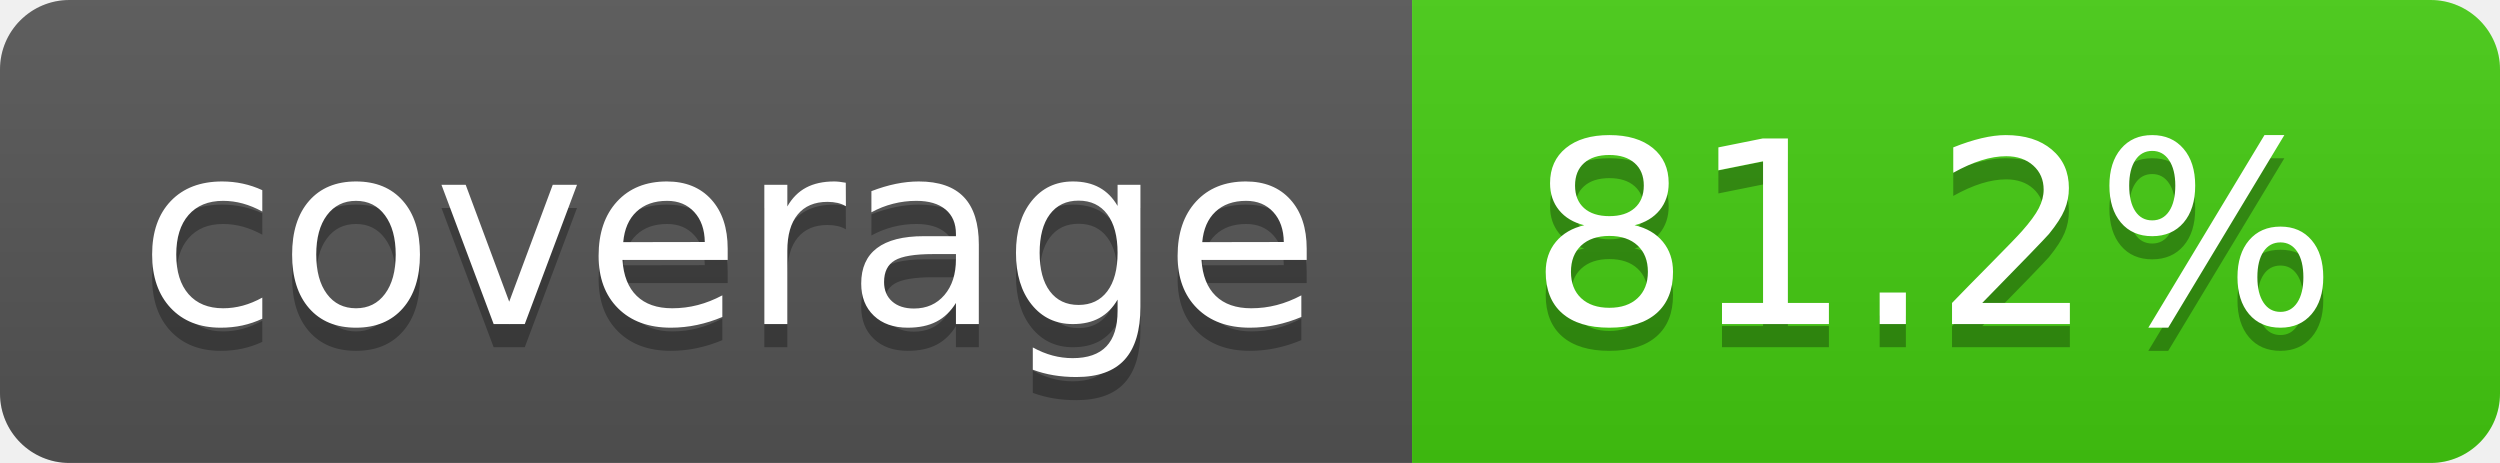
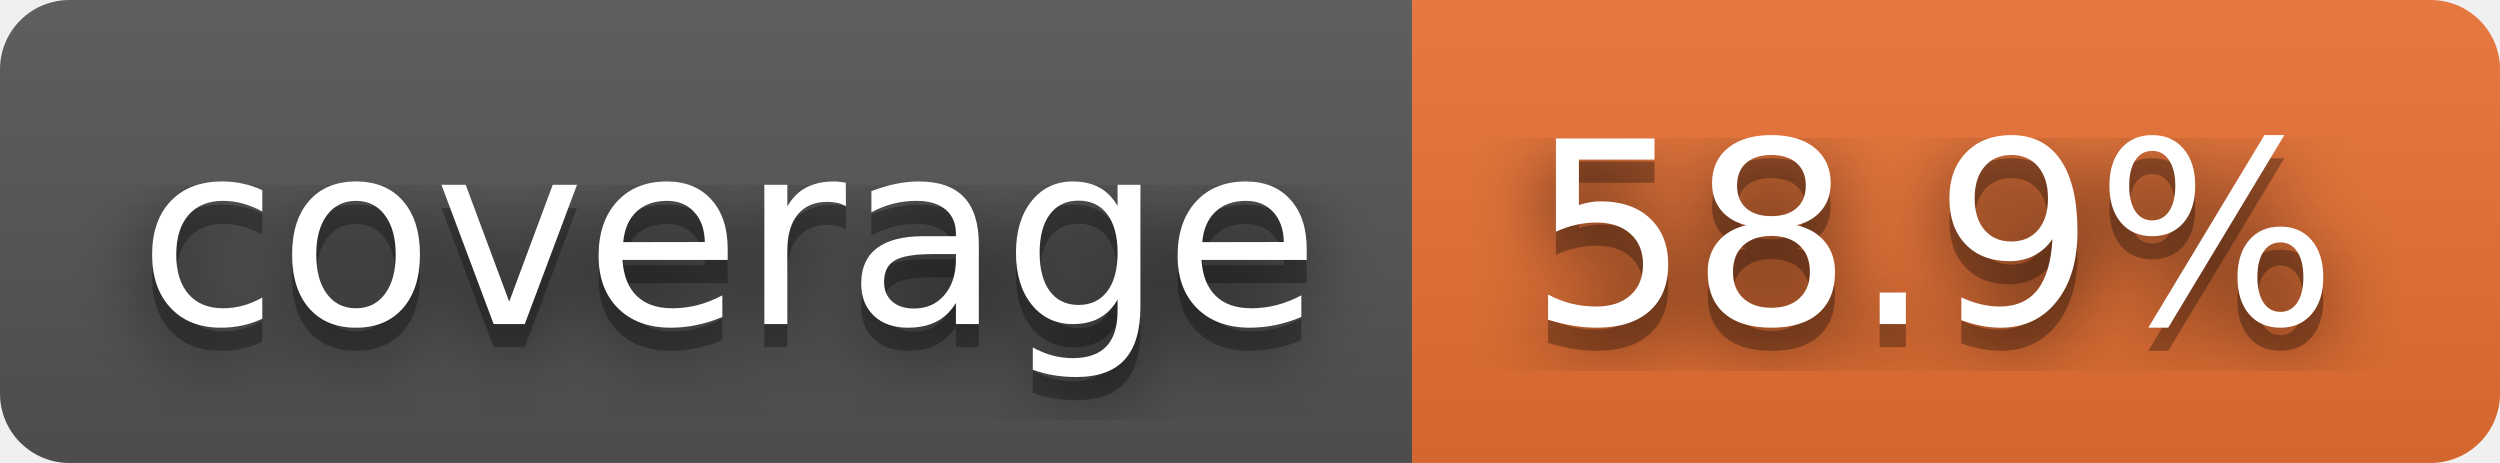
- <svg xmlns="http://www.w3.org/2000/svg" width="108" height="20" role="img" aria-label="coverage: 81.2%">
+ <svg xmlns="http://www.w3.org/2000/svg" width="108" height="20" role="img" aria-label="coverage: 58.9%">
+   <filter id="blur">
+     <feGaussianBlur stdDeviation="16" />
+   </filter>
  <linearGradient id="s" x2="0" y2="100%">
    <stop offset="0" stop-color="#bbb" stop-opacity=".1" />
    <stop offset="1" stop-opacity=".1" />
  </linearGradient>
  <clipPath id="r">
-     <rect width="108" height="20" rx="3" fill="#fff" />
+     <rect width="108" height="20" rx="3" />
  </clipPath>
  <g clip-path="url(#r)">
    <rect width="61" height="20" fill="#555" />
-     <rect x="61" width="47" height="20" fill="#4c1" />
+     <rect x="61" width="47" height="20" fill="#ea7233" />
    <rect width="108" height="20" fill="url(#s)" />
  </g>
  <g fill="#fff" text-anchor="middle" font-family="Verdana,Geneva,DejaVu Sans,sans-serif" text-rendering="geometricPrecision" font-size="110">
-     <text aria-hidden="true" x="315" y="150" fill="#010101" fill-opacity=".3" transform="scale(.1)" textLength="510">coverage</text>
-     <text x="315" y="140" transform="scale(.1)" fill="#fff" textLength="510">coverage</text>
-     <text aria-hidden="true" x="835" y="150" fill="#010101" fill-opacity=".3" transform="scale(.1)" textLength="370">81.2%</text>
-     <text x="835" y="140" transform="scale(.1)" fill="#fff" textLength="370">81.2%</text>
+     <g transform="scale(.1)">
+       <g aria-hidden="true" fill="#010101">
+         <text x="315" y="150" fill-opacity=".8" filter="url(#blur)" textLength="510">coverage</text>
+         <text x="315" y="150" fill-opacity=".3" textLength="510">coverage</text>
+       </g>
+       <text x="315" y="140" textLength="510">coverage</text>
+     </g>
+     <g transform="scale(.1)">
+       <g aria-hidden="true" fill="#010101">
+         <text x="835" y="150" fill-opacity=".8" filter="url(#blur)" textLength="370">58.9%</text>
+         <text x="835" y="150" fill-opacity=".3" textLength="370">58.9%</text>
+       </g>
+       <text x="835" y="140" textLength="370">58.9%</text>
+     </g>
  </g>
</svg>
